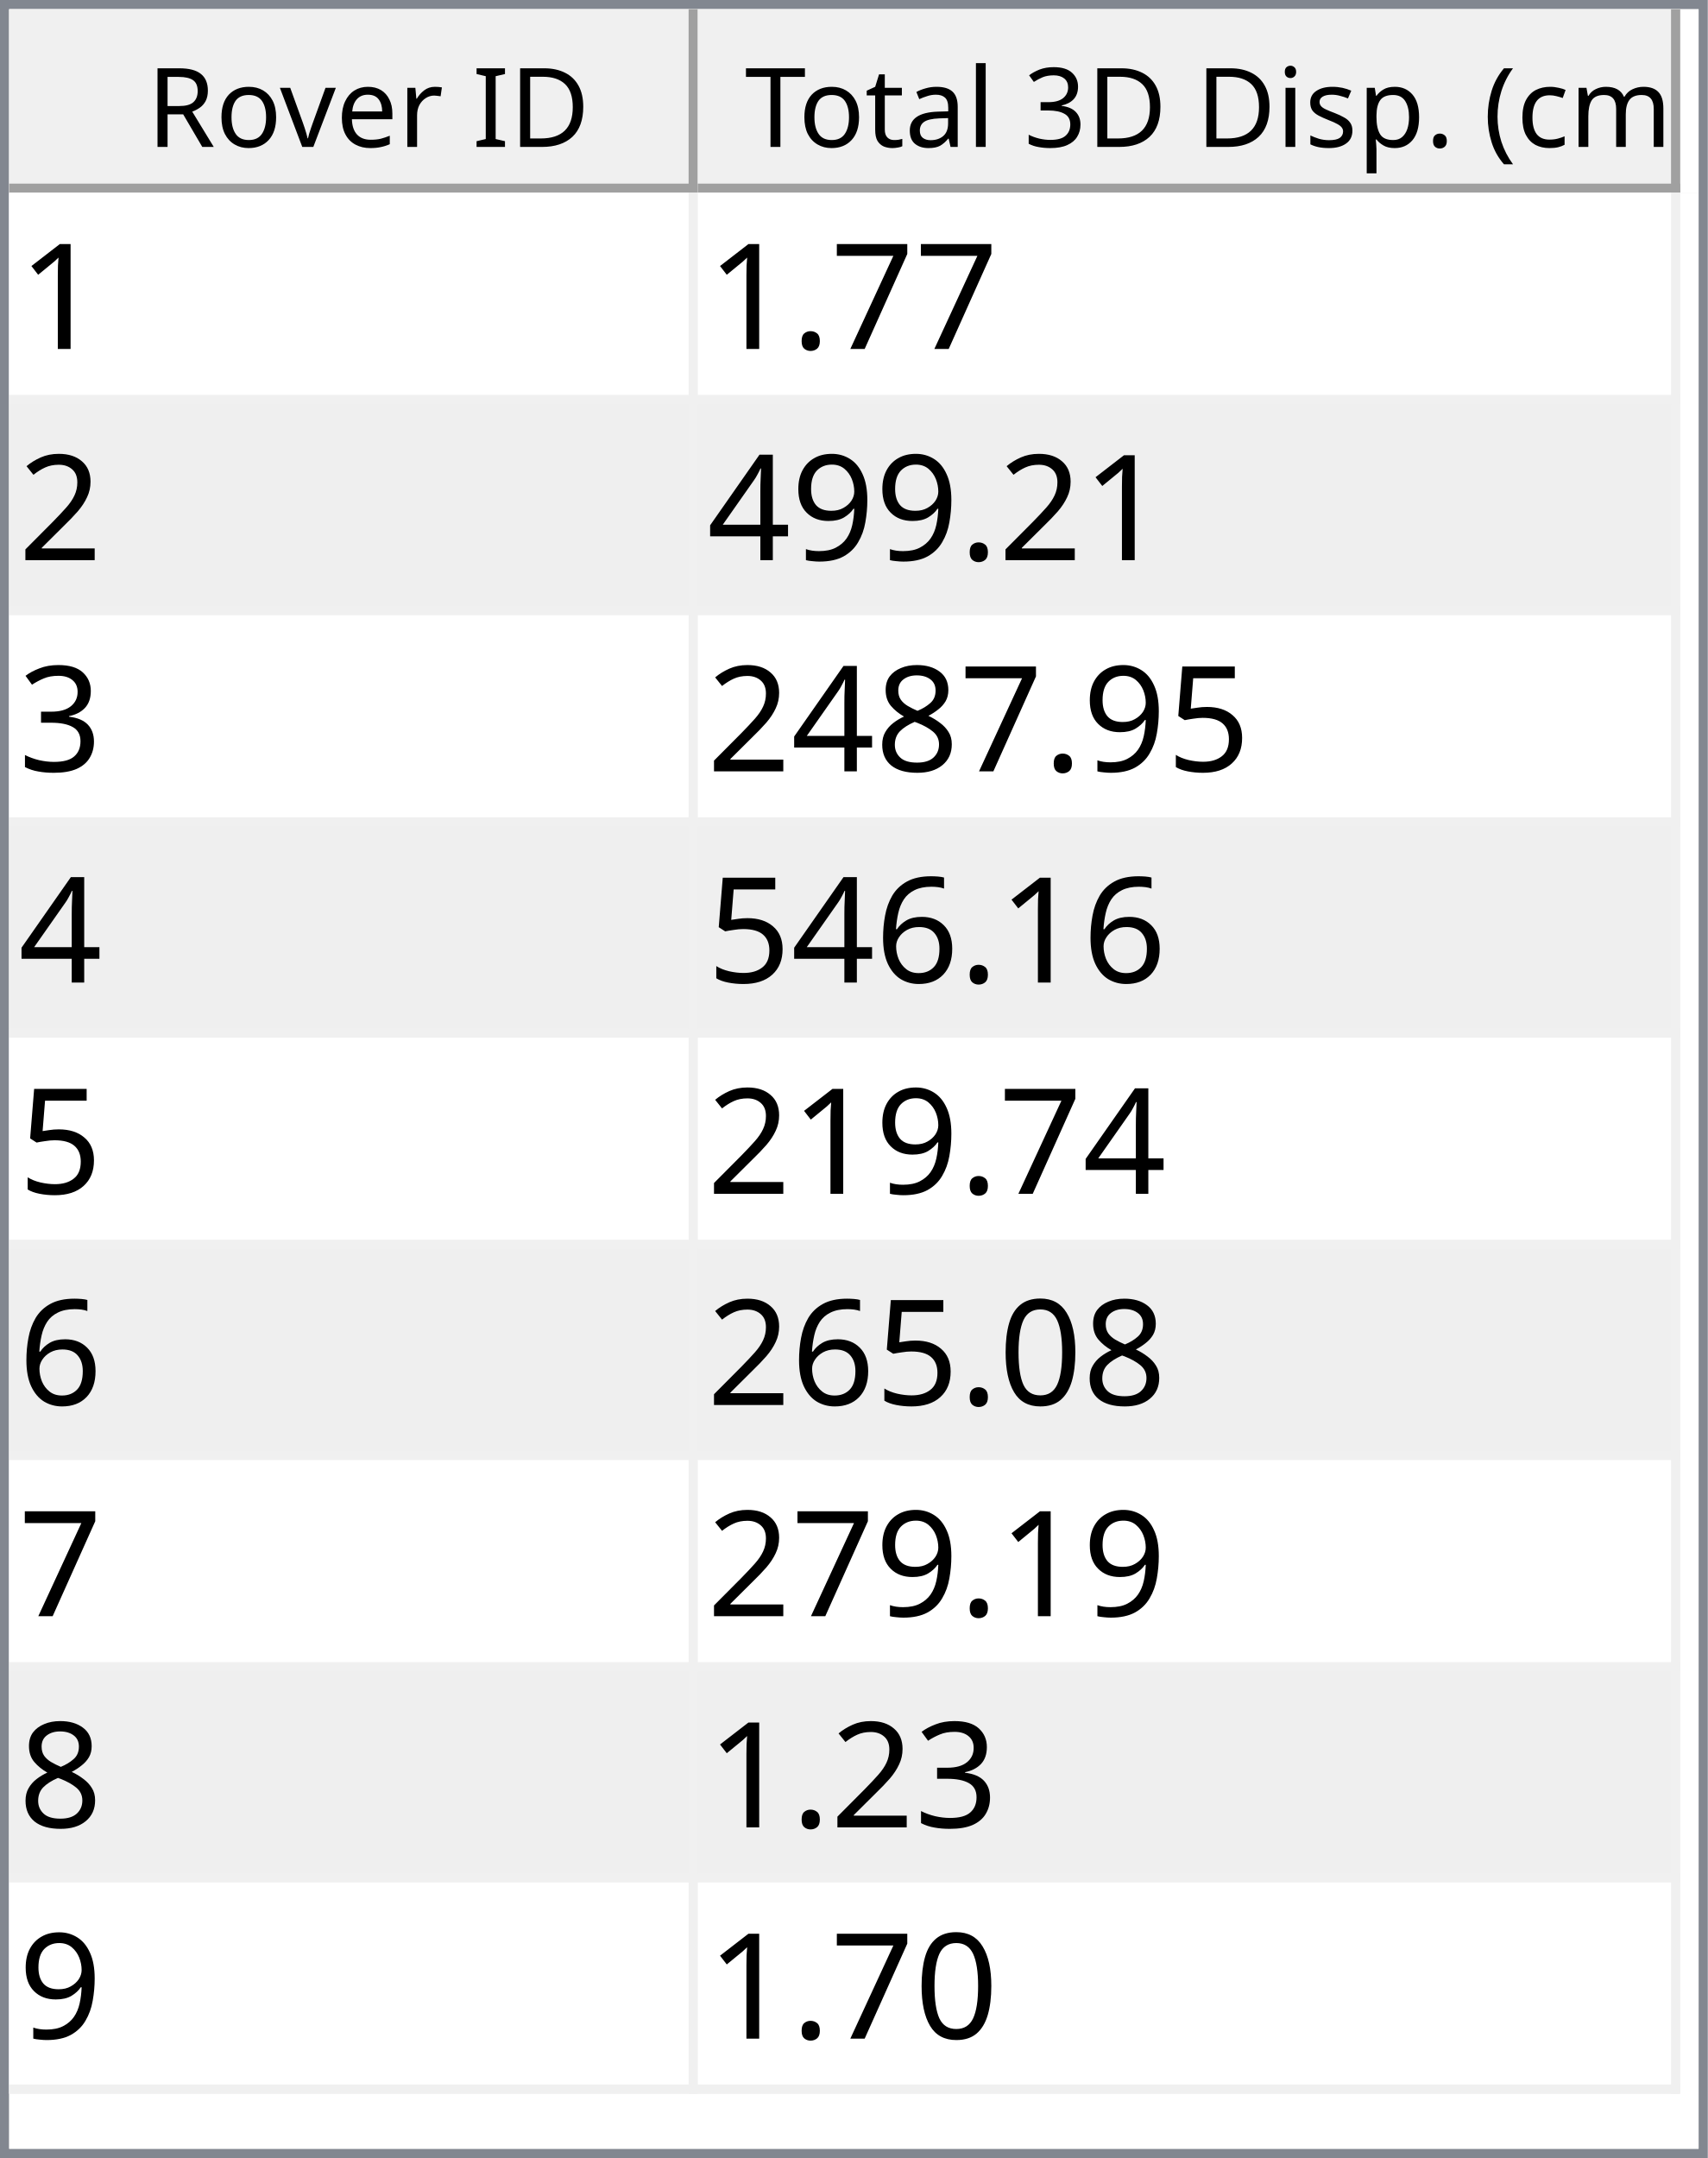
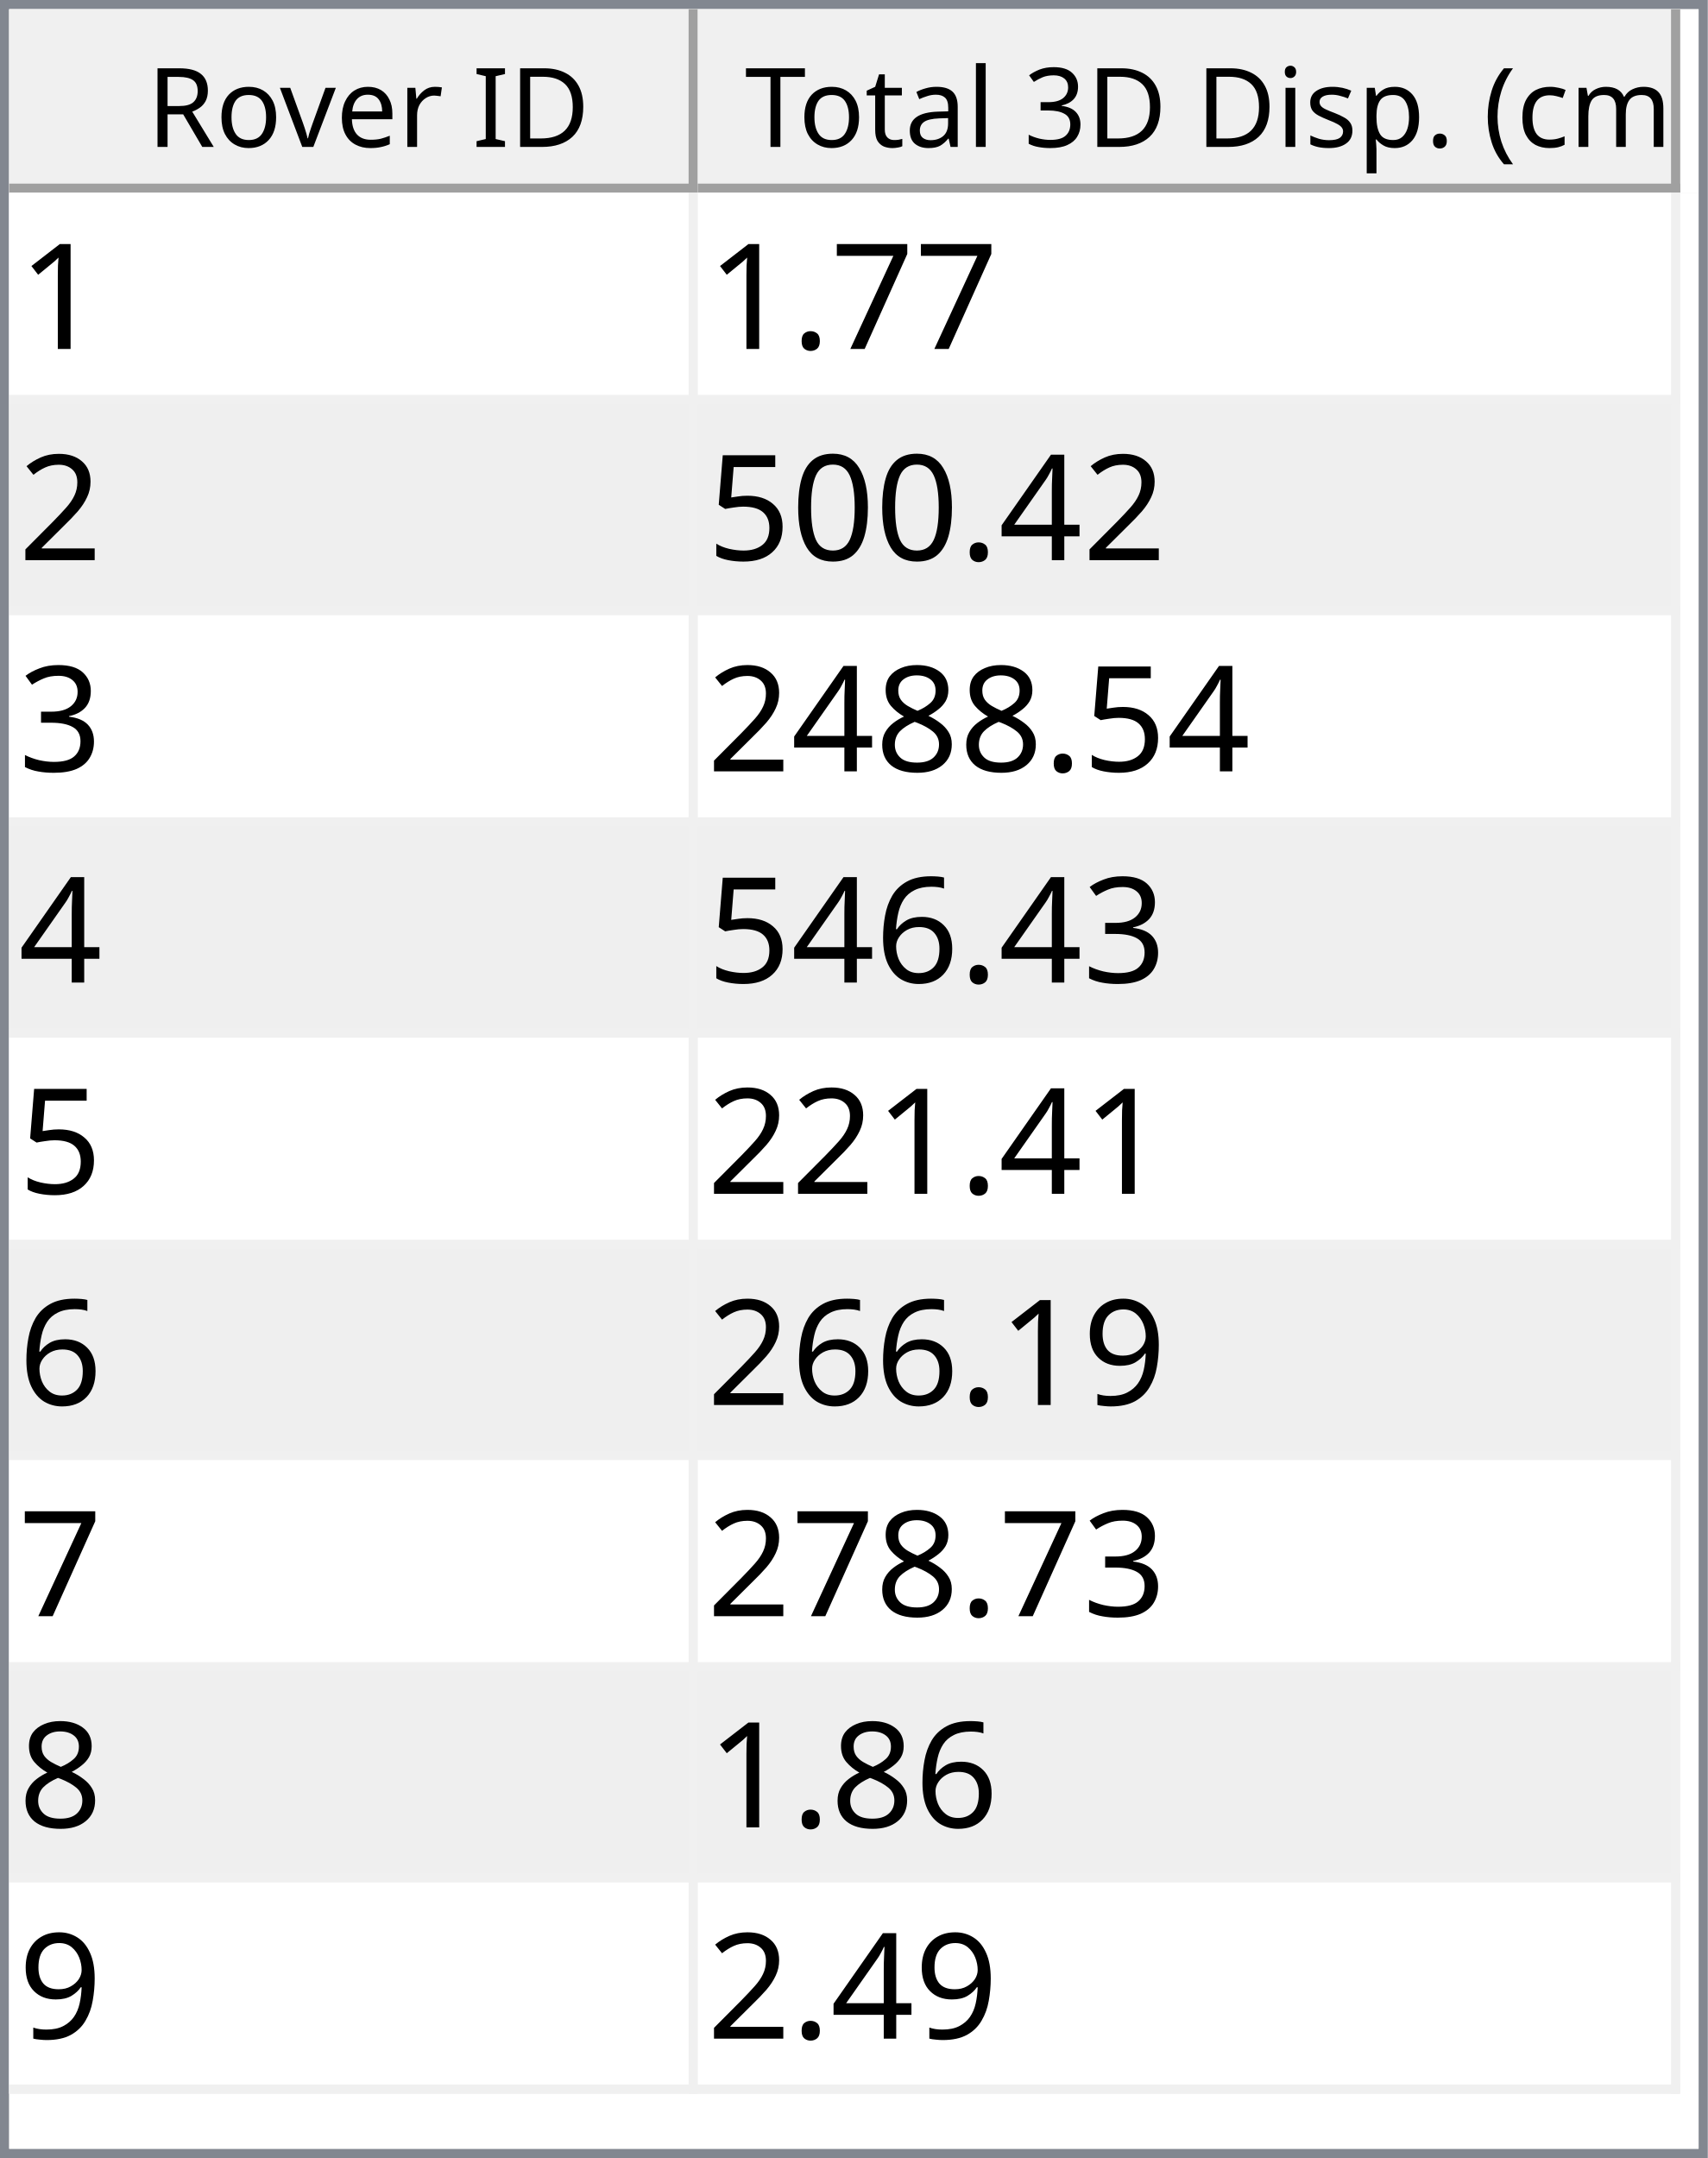
<svg xmlns="http://www.w3.org/2000/svg" style="fill-opacity:1; color-rendering:auto; color-interpolation:auto; text-rendering:auto; stroke:black; stroke-linecap:square; stroke-miterlimit:10; shape-rendering:auto; stroke-opacity:1; fill:black; stroke-dasharray:none; font-weight:normal; stroke-width:1; font-family:'Dialog'; font-style:normal; stroke-linejoin:miter; font-size:12px; stroke-dashoffset:0; image-rendering:auto;" width="186" height="235">
  <defs id="genericDefs" />
  <g>
    <defs id="defs1">
      <clipPath clipPathUnits="userSpaceOnUse" id="clipPath1">
        <path d="M0 0 L186 0 L186 235 L0 235 L0 0 Z" />
      </clipPath>
      <clipPath clipPathUnits="userSpaceOnUse" id="clipPath2">
        <path d="M0 0 L0 235 L186 235 L186 0 Z" />
      </clipPath>
      <clipPath clipPathUnits="userSpaceOnUse" id="clipPath3">
        <path d="M0 0 L0 20 L184 20 L184 0 Z" />
      </clipPath>
      <clipPath clipPathUnits="userSpaceOnUse" id="clipPath4">
        <path d="M0 0 L0 20 L75 20 L75 0 Z" />
      </clipPath>
      <clipPath clipPathUnits="userSpaceOnUse" id="clipPath5">
        <path d="M1 1 L1 19 L74 19 L74 1 Z" />
      </clipPath>
      <clipPath clipPathUnits="userSpaceOnUse" id="clipPath6">
        <path d="M0 0 L0 18 L73 18 L73 0 Z" />
      </clipPath>
      <clipPath clipPathUnits="userSpaceOnUse" id="clipPath7">
        <path d="M-0.5 -0.5 L-0.5 19.5 L74.5 19.5 L74.5 -0.5 Z" />
      </clipPath>
      <clipPath clipPathUnits="userSpaceOnUse" id="clipPath8">
        <path d="M0 0 L0 20 L107 20 L107 0 Z" />
      </clipPath>
      <clipPath clipPathUnits="userSpaceOnUse" id="clipPath9">
        <path d="M1 1 L1 19 L106 19 L106 1 Z" />
      </clipPath>
      <clipPath clipPathUnits="userSpaceOnUse" id="clipPath10">
        <path d="M0 0 L0 18 L105 18 L105 0 Z" />
      </clipPath>
      <clipPath clipPathUnits="userSpaceOnUse" id="clipPath11">
        <path d="M-0.5 -0.5 L-0.5 19.5 L106.5 19.5 L106.5 -0.5 Z" />
      </clipPath>
      <clipPath clipPathUnits="userSpaceOnUse" id="clipPath12">
        <path d="M0 0 L0 213 L184 213 L184 0 Z" />
      </clipPath>
      <clipPath clipPathUnits="userSpaceOnUse" id="clipPath13">
        <path d="M0 0 L0 207 L182 207 L182 0 Z" />
      </clipPath>
      <clipPath clipPathUnits="userSpaceOnUse" id="clipPath14">
        <path d="M-0.5 -0.5 L-0.5 206.5 L181.5 206.5 L181.5 -0.5 Z" />
      </clipPath>
      <clipPath clipPathUnits="userSpaceOnUse" id="clipPath15">
        <path d="M0 0 L0 22 L74 22 L74 0 Z" />
      </clipPath>
      <clipPath clipPathUnits="userSpaceOnUse" id="clipPath16">
        <path d="M0 0 L0 22 L106 22 L106 0 Z" />
      </clipPath>
      <font horiz-adv-x="64.551" id="font1">
        <font-face ascent="107.91" descent="25.098" units-per-em="100" style="font-style:normal; font-family:Segoe UI; font-weight:normal;" />
        <missing-glyph horiz-adv-x="64.551" d="M8.109 0 L8.109 68.266 L56.453 68.266 L56.453 0 L8.109 0 ZM15.328 7.234 L49.219 7.234 L49.219 61.031 L15.328 61.031 L15.328 7.234 Z" />
        <glyph unicode="D" horiz-adv-x="70.117" d="M9.188 0 L9.188 70.016 L28.516 70.016 Q65.531 70.016 65.531 35.891 Q65.531 19.672 55.25 9.836 Q44.969 0 27.734 0 L9.188 0 ZM17.391 62.594 L17.391 7.422 L27.828 7.422 Q41.609 7.422 49.273 14.797 Q56.938 22.172 56.938 35.688 Q56.938 62.594 28.328 62.594 L17.391 62.594 Z" />
        <glyph unicode="I" horiz-adv-x="26.611" d="M17.391 0 L9.188 0 L9.188 70.016 L17.391 70.016 L17.391 0 Z" />
        <glyph unicode=" " horiz-adv-x="27.393" d="" />
        <glyph unicode="r" horiz-adv-x="34.766" d="M34.188 41.891 Q32.078 43.5 28.125 43.5 Q23 43.5 19.555 38.672 Q16.109 33.844 16.109 25.484 L16.109 0 L8.109 0 L8.109 50 L16.109 50 L16.109 39.703 L16.312 39.703 Q18.016 44.969 21.531 47.922 Q25.047 50.875 29.391 50.875 Q32.516 50.875 34.188 50.203 L34.188 41.891 Z" />
        <glyph unicode="e" horiz-adv-x="52.295" d="M48.297 23 L12.984 23 Q13.188 14.656 17.484 10.109 Q21.781 5.562 29.297 5.562 Q37.75 5.562 44.828 11.141 L44.828 3.609 Q38.234 -1.172 27.391 -1.172 Q16.797 -1.172 10.742 5.641 Q4.688 12.453 4.688 24.812 Q4.688 36.469 11.305 43.82 Q17.922 51.172 27.734 51.172 Q37.547 51.172 42.922 44.828 Q48.297 38.484 48.297 27.203 L48.297 23 ZM40.094 29.781 Q40.047 36.719 36.75 40.578 Q33.453 44.438 27.594 44.438 Q21.922 44.438 17.969 40.383 Q14.016 36.328 13.094 29.781 L40.094 29.781 Z" />
        <glyph unicode="v" horiz-adv-x="47.9" d="M47.406 50 L27.484 0 L19.625 0 L0.688 50 L9.469 50 L22.172 13.672 Q23.578 9.672 23.922 6.688 L24.125 6.688 Q24.609 10.453 25.688 13.484 L38.969 50 L47.406 50 Z" />
        <glyph unicode="o" horiz-adv-x="58.594" d="M29 -1.172 Q17.922 -1.172 11.305 5.836 Q4.688 12.844 4.688 24.422 Q4.688 37.016 11.57 44.094 Q18.453 51.172 30.172 51.172 Q41.359 51.172 47.633 44.289 Q53.906 37.406 53.906 25.203 Q53.906 13.234 47.141 6.031 Q40.375 -1.172 29 -1.172 ZM29.594 44.438 Q21.875 44.438 17.383 39.188 Q12.891 33.938 12.891 24.703 Q12.891 15.828 17.43 10.695 Q21.969 5.562 29.594 5.562 Q37.359 5.562 41.531 10.594 Q45.703 15.625 45.703 24.906 Q45.703 34.281 41.531 39.359 Q37.359 44.438 29.594 44.438 Z" />
        <glyph unicode="R" horiz-adv-x="59.814" d="M59.375 0 L49.609 0 L37.891 19.625 Q36.281 22.359 34.766 24.289 Q33.25 26.219 31.664 27.438 Q30.078 28.656 28.25 29.219 Q26.422 29.781 24.125 29.781 L17.391 29.781 L17.391 0 L9.188 0 L9.188 70.016 L30.078 70.016 Q34.672 70.016 38.555 68.867 Q42.438 67.719 45.289 65.375 Q48.141 63.031 49.758 59.547 Q51.375 56.062 51.375 51.375 Q51.375 47.703 50.273 44.656 Q49.172 41.609 47.148 39.211 Q45.125 36.812 42.266 35.133 Q39.406 33.453 35.844 32.516 L35.844 32.328 Q37.594 31.547 38.891 30.547 Q40.188 29.547 41.359 28.18 Q42.531 26.812 43.68 25.078 Q44.828 23.344 46.234 21.047 L59.375 0 ZM17.391 62.594 L17.391 37.203 L28.516 37.203 Q31.594 37.203 34.203 38.133 Q36.812 39.062 38.719 40.797 Q40.625 42.531 41.703 45.047 Q42.781 47.562 42.781 50.688 Q42.781 56.297 39.141 59.445 Q35.5 62.594 28.609 62.594 L17.391 62.594 Z" />
        <glyph unicode=")" horiz-adv-x="30.176" d="M8.297 -15.922 L1.172 -15.922 Q16.406 2.344 16.406 26.812 Q16.406 51.469 1.078 70.016 L8.297 70.016 Q23.531 52.156 23.531 26.703 Q23.531 1.375 8.297 -15.922 Z" />
        <glyph unicode="m" horiz-adv-x="86.133" d="M79.109 0 L71.094 0 L71.094 28.719 Q71.094 37.016 68.531 40.727 Q65.969 44.438 59.906 44.438 Q54.781 44.438 51.195 39.75 Q47.609 35.062 47.609 28.516 L47.609 0 L39.594 0 L39.594 29.688 Q39.594 44.438 28.219 44.438 Q22.953 44.438 19.531 40.016 Q16.109 35.594 16.109 28.516 L16.109 0 L8.109 0 L8.109 50 L16.109 50 L16.109 42.094 L16.312 42.094 Q21.625 51.172 31.844 51.172 Q36.969 51.172 40.773 48.312 Q44.578 45.453 46 40.828 Q51.562 51.172 62.594 51.172 Q79.109 51.172 79.109 30.812 L79.109 0 Z" />
        <glyph unicode="c" horiz-adv-x="46.191" d="M42.188 2.297 Q36.422 -1.172 28.516 -1.172 Q17.828 -1.172 11.258 5.789 Q4.688 12.75 4.688 23.828 Q4.688 36.188 11.766 43.68 Q18.844 51.172 30.672 51.172 Q37.25 51.172 42.281 48.734 L42.281 40.531 Q36.719 44.438 30.375 44.438 Q22.703 44.438 17.797 38.945 Q12.891 33.453 12.891 24.516 Q12.891 15.719 17.508 10.641 Q22.125 5.562 29.891 5.562 Q36.422 5.562 42.188 9.906 L42.188 2.297 Z" />
        <glyph unicode="(" horiz-adv-x="30.176" d="M29.109 -15.922 L21.969 -15.922 Q6.844 1.375 6.844 26.703 Q6.844 52.156 21.969 70.016 L29.203 70.016 Q13.875 51.469 13.875 26.812 Q13.875 2.344 29.109 -15.922 Z" />
        <glyph unicode="." horiz-adv-x="21.68" d="M10.891 -1.078 Q8.641 -1.078 7.055 0.539 Q5.469 2.156 5.469 4.391 Q5.469 6.641 7.055 8.273 Q8.641 9.906 10.891 9.906 Q13.188 9.906 14.797 8.273 Q16.406 6.641 16.406 4.391 Q16.406 2.156 14.797 0.539 Q13.188 -1.078 10.891 -1.078 Z" />
        <glyph unicode="p" horiz-adv-x="58.789" d="M16.312 7.234 L16.109 7.234 L16.109 -23 L8.109 -23 L8.109 50 L16.109 50 L16.109 41.219 L16.312 41.219 Q22.219 51.172 33.594 51.172 Q43.266 51.172 48.688 44.461 Q54.109 37.75 54.109 26.469 Q54.109 13.922 48 6.375 Q41.891 -1.172 31.297 -1.172 Q21.578 -1.172 16.312 7.234 ZM16.109 27.391 L16.109 20.406 Q16.109 14.203 20.141 9.883 Q24.172 5.562 30.375 5.562 Q37.641 5.562 41.773 11.133 Q45.906 16.703 45.906 26.609 Q45.906 34.969 42.047 39.703 Q38.188 44.438 31.594 44.438 Q24.609 44.438 20.359 39.578 Q16.109 34.719 16.109 27.391 Z" />
        <glyph unicode="s" horiz-adv-x="42.432" d="M5.078 1.812 L5.078 10.406 Q11.625 5.562 19.484 5.562 Q30.031 5.562 30.031 12.594 Q30.031 14.594 29.125 15.992 Q28.219 17.391 26.68 18.461 Q25.141 19.531 23.07 20.383 Q21 21.234 18.609 22.172 Q15.281 23.484 12.766 24.828 Q10.25 26.172 8.57 27.859 Q6.891 29.547 6.031 31.695 Q5.172 33.844 5.172 36.719 Q5.172 40.234 6.789 42.945 Q8.406 45.656 11.086 47.484 Q13.766 49.312 17.211 50.242 Q20.656 51.172 24.312 51.172 Q30.812 51.172 35.938 48.922 L35.938 40.828 Q30.422 44.438 23.25 44.438 Q21 44.438 19.195 43.922 Q17.391 43.406 16.094 42.477 Q14.797 41.547 14.086 40.258 Q13.375 38.969 13.375 37.406 Q13.375 35.453 14.086 34.133 Q14.797 32.812 16.164 31.789 Q17.531 30.766 19.484 29.938 Q21.438 29.109 23.922 28.125 Q27.25 26.859 29.883 25.516 Q32.516 24.172 34.375 22.484 Q36.234 20.797 37.234 18.602 Q38.234 16.406 38.234 13.375 Q38.234 9.672 36.602 6.938 Q34.969 4.203 32.234 2.398 Q29.5 0.594 25.93 -0.289 Q22.359 -1.172 18.453 -1.172 Q10.75 -1.172 5.078 1.812 Z" />
        <glyph unicode="i" horiz-adv-x="24.219" d="M12.203 62.703 Q10.062 62.703 8.547 64.164 Q7.031 65.625 7.031 67.875 Q7.031 70.125 8.547 71.609 Q10.062 73.094 12.203 73.094 Q14.406 73.094 15.945 71.609 Q17.484 70.125 17.484 67.875 Q17.484 65.719 15.945 64.211 Q14.406 62.703 12.203 62.703 ZM16.109 0 L8.109 0 L8.109 50 L16.109 50 L16.109 0 Z" />
        <glyph unicode="3" horiz-adv-x="53.906" d="M46.531 19.828 Q46.531 15.094 44.75 11.211 Q42.969 7.328 39.719 4.57 Q36.469 1.812 31.93 0.297 Q27.391 -1.219 21.922 -1.219 Q11.922 -1.219 6 2.594 L6 11.188 Q13.094 5.609 22.219 5.609 Q25.875 5.609 28.828 6.539 Q31.781 7.469 33.906 9.227 Q36.031 10.984 37.18 13.477 Q38.328 15.969 38.328 19.094 Q38.328 32.812 18.797 32.812 L12.984 32.812 L12.984 39.594 L18.5 39.594 Q35.797 39.594 35.797 52.484 Q35.797 64.406 22.609 64.406 Q15.188 64.406 8.688 59.422 L8.688 67.188 Q15.375 71.188 24.609 71.188 Q29 71.188 32.57 69.969 Q36.141 68.75 38.68 66.555 Q41.219 64.359 42.609 61.281 Q44 58.203 44 54.5 Q44 40.672 30.031 36.719 L30.031 36.531 Q33.594 36.141 36.625 34.797 Q39.656 33.453 41.852 31.305 Q44.047 29.156 45.289 26.25 Q46.531 23.344 46.531 19.828 Z" />
        <glyph unicode="l" horiz-adv-x="24.219" d="M16.109 0 L8.109 0 L8.109 74.031 L16.109 74.031 L16.109 0 Z" />
        <glyph unicode="a" horiz-adv-x="50.879" d="M43.891 0 L35.891 0 L35.891 7.812 L35.688 7.812 Q30.469 -1.172 20.312 -1.172 Q12.844 -1.172 8.617 2.781 Q4.391 6.734 4.391 13.281 Q4.391 27.297 20.906 29.594 L35.891 31.688 Q35.891 44.438 25.594 44.438 Q16.547 44.438 9.281 38.281 L9.281 46.484 Q16.656 51.172 26.266 51.172 Q43.891 51.172 43.891 32.516 L43.891 0 ZM35.891 25.297 L23.828 23.641 Q18.266 22.859 15.43 20.875 Q12.594 18.891 12.594 13.875 Q12.594 10.203 15.211 7.883 Q17.828 5.562 22.172 5.562 Q28.125 5.562 32.008 9.742 Q35.891 13.922 35.891 20.312 L35.891 25.297 Z" />
        <glyph unicode="t" horiz-adv-x="33.887" d="M31.297 0.484 Q28.469 -1.078 23.828 -1.078 Q10.688 -1.078 10.688 13.578 L10.688 43.172 L2.094 43.172 L2.094 50 L10.688 50 L10.688 62.203 L18.703 64.797 L18.703 50 L31.297 50 L31.297 43.172 L18.703 43.172 L18.703 14.984 Q18.703 9.969 20.414 7.82 Q22.125 5.672 26.078 5.672 Q29.109 5.672 31.297 7.328 L31.297 0.484 Z" />
        <glyph unicode="T" horiz-adv-x="52.393" d="M50.594 62.594 L30.375 62.594 L30.375 0 L22.172 0 L22.172 62.594 L2 62.594 L2 70.016 L50.594 70.016 L50.594 62.594 Z" />
      </font>
      <font horiz-adv-x="75.0" id="font2">
        <font-face ascent="100.537" descent="21.973" units-per-em="100" style="font-style:normal; font-family:sans-serif; font-weight:normal;" />
        <missing-glyph horiz-adv-x="75.0" d="M12.5 0 L12.5 62.5 L62.5 62.5 L62.5 0 L12.5 0 ZM14.062 1.562 L60.938 1.562 L60.938 60.938 L14.062 60.938 L14.062 1.562 Z" />
        <glyph unicode="1" horiz-adv-x="55.615" d="M37.25 0 L28.469 0 L28.469 56 Q25.297 52.984 20.141 49.953 Q14.984 46.922 10.891 45.406 L10.891 53.906 Q18.266 57.375 23.781 62.305 Q29.297 67.234 31.594 71.875 L37.25 71.875 L37.25 0 Z" />
        <glyph unicode="7" horiz-adv-x="55.615" d="M4.734 62.203 L4.734 70.656 L51.078 70.656 L51.078 63.812 Q44.234 56.547 37.523 44.484 Q30.812 32.422 27.156 19.672 Q24.516 10.688 23.781 0 L14.75 0 Q14.891 8.453 18.062 20.414 Q21.234 32.375 27.172 43.484 Q33.109 54.594 39.797 62.203 L4.734 62.203 Z" />
        <glyph unicode="." horiz-adv-x="27.783" d="M9.078 0 L9.078 10.016 L19.094 10.016 L19.094 0 L9.078 0 Z" />
        <glyph unicode="2" horiz-adv-x="55.615" d="M50.344 8.453 L50.344 0 L3.031 0 Q2.938 3.172 4.047 6.109 Q5.859 10.938 9.836 15.625 Q13.812 20.312 21.344 26.469 Q33.016 36.031 37.117 41.625 Q41.219 47.219 41.219 52.203 Q41.219 57.422 37.477 61.008 Q33.734 64.594 27.734 64.594 Q21.391 64.594 17.578 60.789 Q13.766 56.984 13.719 50.25 L4.688 51.172 Q5.609 61.281 11.664 66.578 Q17.719 71.875 27.938 71.875 Q38.234 71.875 44.242 66.164 Q50.25 60.453 50.25 52 Q50.25 47.703 48.492 43.555 Q46.734 39.406 42.656 34.812 Q38.578 30.219 29.109 22.219 Q21.188 15.578 18.945 13.211 Q16.703 10.844 15.234 8.453 L50.344 8.453 Z" />
-         <glyph unicode="9" horiz-adv-x="55.615" d="M5.469 16.547 L13.922 17.328 Q14.984 11.375 18.016 8.688 Q21.047 6 25.781 6 Q29.828 6 32.883 7.859 Q35.938 9.719 37.891 12.82 Q39.844 15.922 41.164 21.195 Q42.484 26.469 42.484 31.938 Q42.484 32.516 42.438 33.688 Q39.797 29.5 35.234 26.883 Q30.672 24.266 25.344 24.266 Q16.453 24.266 10.305 30.711 Q4.156 37.156 4.156 47.703 Q4.156 58.594 10.578 65.234 Q17 71.875 26.656 71.875 Q33.641 71.875 39.43 68.117 Q45.219 64.359 48.219 57.398 Q51.219 50.438 51.219 37.25 Q51.219 23.531 48.242 15.406 Q45.266 7.281 39.383 3.031 Q33.5 -1.219 25.594 -1.219 Q17.188 -1.219 11.867 3.445 Q6.547 8.109 5.469 16.547 ZM41.453 48.141 Q41.453 55.719 37.43 60.156 Q33.406 64.594 27.734 64.594 Q21.875 64.594 17.531 59.812 Q13.188 55.031 13.188 47.406 Q13.188 40.578 17.312 36.305 Q21.438 32.031 27.484 32.031 Q33.594 32.031 37.523 36.305 Q41.453 40.578 41.453 48.141 Z" />
        <glyph unicode="4" horiz-adv-x="55.615" d="M32.328 0 L32.328 17.141 L1.266 17.141 L1.266 25.203 L33.938 71.578 L41.109 71.578 L41.109 25.203 L50.781 25.203 L50.781 17.141 L41.109 17.141 L41.109 0 L32.328 0 ZM32.328 25.203 L32.328 57.469 L9.906 25.203 L32.328 25.203 Z" />
+         <glyph unicode="0" horiz-adv-x="55.615" d="M4.156 35.297 Q4.156 48 6.766 55.742 Q9.375 63.484 14.523 67.68 Q19.672 71.875 27.484 71.875 Q33.25 71.875 37.594 69.555 Q41.938 67.234 44.773 62.867 Q47.609 58.5 49.219 52.227 Q50.828 45.953 50.828 35.297 Q50.828 22.703 48.242 14.969 Q45.656 7.234 40.508 3.008 Q35.359 -1.219 27.484 -1.219 Q17.141 -1.219 11.234 6.203 Q4.156 15.141 4.156 35.297 ZM13.188 35.297 Q13.188 17.672 17.312 11.836 Q21.438 6 27.484 6 Q33.547 6 37.672 11.859 Q41.797 17.719 41.797 35.297 Q41.797 52.984 37.672 58.789 Q33.547 64.594 27.391 64.594 Q21.344 64.594 17.719 59.469 Q13.188 52.938 13.188 35.297 Z" />
+         <glyph unicode="5" horiz-adv-x="55.615" d="M4.156 18.75 L13.375 19.531 Q14.406 12.797 18.141 9.398 Q21.875 6 27.156 6 Q33.5 6 37.891 10.789 Q42.281 15.578 42.281 23.484 Q42.281 31 38.062 35.352 Q33.844 39.703 27 39.703 Q22.75 39.703 19.336 37.773 Q15.922 35.844 13.969 32.766 L5.719 33.844 L12.641 70.609 L48.25 70.609 L48.25 62.203 L19.672 62.203 L15.828 42.969 Q22.266 47.469 29.344 47.469 Q38.719 47.469 45.164 40.969 Q51.609 34.469 51.609 24.266 Q51.609 14.547 45.953 7.469 Q39.062 -1.219 27.156 -1.219 Q17.391 -1.219 11.211 4.25 Q5.031 9.719 4.156 18.75 Z" />
        <glyph unicode="3" horiz-adv-x="55.615" d="M4.203 18.891 L12.984 20.062 Q14.5 12.594 18.141 9.297 Q21.781 6 27 6 Q33.203 6 37.477 10.297 Q41.75 14.594 41.75 20.953 Q41.75 27 37.797 30.93 Q33.844 34.859 27.734 34.859 Q25.25 34.859 21.531 33.891 L22.516 41.609 Q23.391 41.5 23.922 41.5 Q29.547 41.5 34.039 44.43 Q38.531 47.359 38.531 53.469 Q38.531 58.297 35.258 61.477 Q31.984 64.656 26.812 64.656 Q21.688 64.656 18.266 61.43 Q14.844 58.203 13.875 51.766 L5.078 53.328 Q6.688 62.156 12.398 67.016 Q18.109 71.875 26.609 71.875 Q32.469 71.875 37.398 69.359 Q42.328 66.844 44.945 62.5 Q47.562 58.156 47.562 53.266 Q47.562 48.641 45.07 44.828 Q42.578 41.016 37.703 38.766 Q44.047 37.312 47.562 32.695 Q51.078 28.078 51.078 21.141 Q51.078 11.766 44.242 5.25 Q37.406 -1.266 26.953 -1.266 Q17.531 -1.266 11.305 4.352 Q5.078 9.969 4.203 18.891 Z" />
-         <glyph unicode="5" horiz-adv-x="55.615" d="M4.156 18.75 L13.375 19.531 Q14.406 12.797 18.141 9.398 Q21.875 6 27.156 6 Q33.5 6 37.891 10.789 Q42.281 15.578 42.281 23.484 Q42.281 31 38.062 35.352 Q33.844 39.703 27 39.703 Q22.75 39.703 19.336 37.773 Q15.922 35.844 13.969 32.766 L5.719 33.844 L12.641 70.609 L48.25 70.609 L48.25 62.203 L19.672 62.203 L15.828 42.969 Q22.266 47.469 29.344 47.469 Q38.719 47.469 45.164 40.969 Q51.609 34.469 51.609 24.266 Q51.609 14.547 45.953 7.469 Q39.062 -1.219 27.156 -1.219 Q17.391 -1.219 11.211 4.25 Q5.031 9.719 4.156 18.75 Z" />
        <glyph unicode="8" horiz-adv-x="55.615" d="M17.672 38.812 Q12.203 40.828 9.57 44.539 Q6.938 48.25 6.938 53.422 Q6.938 61.234 12.555 66.555 Q18.172 71.875 27.484 71.875 Q36.859 71.875 42.578 66.43 Q48.297 60.984 48.297 53.172 Q48.297 48.188 45.68 44.508 Q43.062 40.828 37.75 38.812 Q44.344 36.672 47.781 31.883 Q51.219 27.094 51.219 20.453 Q51.219 11.281 44.727 5.031 Q38.234 -1.219 27.641 -1.219 Q17.047 -1.219 10.547 5.055 Q4.047 11.328 4.047 20.703 Q4.047 27.688 7.594 32.398 Q11.141 37.109 17.672 38.812 ZM15.922 53.719 Q15.922 48.641 19.195 45.414 Q22.469 42.188 27.688 42.188 Q32.766 42.188 36.016 45.383 Q39.266 48.578 39.266 53.219 Q39.266 58.062 35.914 61.359 Q32.562 64.656 27.594 64.656 Q22.562 64.656 19.242 61.43 Q15.922 58.203 15.922 53.719 ZM13.094 20.656 Q13.094 16.891 14.875 13.375 Q16.656 9.859 20.172 7.93 Q23.688 6 27.734 6 Q34.031 6 38.133 10.055 Q42.234 14.109 42.234 20.359 Q42.234 26.703 38.016 30.859 Q33.797 35.016 27.438 35.016 Q21.234 35.016 17.164 30.914 Q13.094 26.812 13.094 20.656 Z" />
        <glyph unicode="6" horiz-adv-x="55.615" d="M49.75 54.047 L41.016 53.375 Q39.844 58.547 37.703 60.891 Q34.125 64.656 28.906 64.656 Q24.703 64.656 21.531 62.312 Q17.391 59.281 14.992 53.469 Q12.594 47.656 12.5 36.922 Q15.672 41.75 20.266 44.094 Q24.859 46.438 29.891 46.438 Q38.672 46.438 44.852 39.969 Q51.031 33.5 51.031 23.25 Q51.031 16.5 48.125 10.719 Q45.219 4.938 40.141 1.859 Q35.062 -1.219 28.609 -1.219 Q17.625 -1.219 10.695 6.859 Q3.766 14.938 3.766 33.5 Q3.766 54.25 11.422 63.672 Q18.109 71.875 29.438 71.875 Q37.891 71.875 43.289 67.141 Q48.688 62.406 49.75 54.047 ZM13.875 23.188 Q13.875 18.656 15.797 14.508 Q17.719 10.359 21.188 8.18 Q24.656 6 28.469 6 Q34.031 6 38.039 10.492 Q42.047 14.984 42.047 22.703 Q42.047 30.125 38.086 34.398 Q34.125 38.672 28.125 38.672 Q22.172 38.672 18.023 34.398 Q13.875 30.125 13.875 23.188 Z" />
-         <glyph unicode="0" horiz-adv-x="55.615" d="M4.156 35.297 Q4.156 48 6.766 55.742 Q9.375 63.484 14.523 67.68 Q19.672 71.875 27.484 71.875 Q33.25 71.875 37.594 69.555 Q41.938 67.234 44.773 62.867 Q47.609 58.5 49.219 52.227 Q50.828 45.953 50.828 35.297 Q50.828 22.703 48.242 14.969 Q45.656 7.234 40.508 3.008 Q35.359 -1.219 27.484 -1.219 Q17.141 -1.219 11.234 6.203 Q4.156 15.141 4.156 35.297 ZM13.188 35.297 Q13.188 17.672 17.312 11.836 Q21.438 6 27.484 6 Q33.547 6 37.672 11.859 Q41.797 17.719 41.797 35.297 Q41.797 52.984 37.672 58.789 Q33.547 64.594 27.391 64.594 Q21.344 64.594 17.719 59.469 Q13.188 52.938 13.188 35.297 Z" />
+         <glyph unicode="9" horiz-adv-x="55.615" d="M5.469 16.547 L13.922 17.328 Q14.984 11.375 18.016 8.688 Q21.047 6 25.781 6 Q29.828 6 32.883 7.859 Q35.938 9.719 37.891 12.82 Q39.844 15.922 41.164 21.195 Q42.484 26.469 42.484 31.938 Q42.484 32.516 42.438 33.688 Q39.797 29.5 35.234 26.883 Q30.672 24.266 25.344 24.266 Q16.453 24.266 10.305 30.711 Q4.156 37.156 4.156 47.703 Q4.156 58.594 10.578 65.234 Q17 71.875 26.656 71.875 Q33.641 71.875 39.43 68.117 Q45.219 64.359 48.219 57.398 Q51.219 50.438 51.219 37.25 Q51.219 23.531 48.242 15.406 Q45.266 7.281 39.383 3.031 Q33.5 -1.219 25.594 -1.219 Q17.188 -1.219 11.867 3.445 Q6.547 8.109 5.469 16.547 ZM41.453 48.141 Q41.453 55.719 37.43 60.156 Q33.406 64.594 27.734 64.594 Q21.875 64.594 17.531 59.812 Q13.188 55.031 13.188 47.406 Q13.188 40.578 17.312 36.305 Q21.438 32.031 27.484 32.031 Q33.594 32.031 37.523 36.305 Q41.453 40.578 41.453 48.141 Z" />
      </font>
    </defs>
    <g style="fill:white; stroke:white;">
      <rect x="0" y="0" width="186" style="clip-path:url(#clipPath1); stroke:none;" height="235" />
    </g>
    <g style="fill:white; text-rendering:optimizeSpeed; color-rendering:optimizeSpeed; image-rendering:optimizeSpeed; shape-rendering:crispEdges; stroke:white; color-interpolation:sRGB;">
      <rect x="0" width="186" height="235" y="0" style="stroke:none;" />
      <path style="stroke:none;" d="M0 235 L186 235 L186 0 L0 0 Z" />
    </g>
    <g style="fill:rgb(240,240,240); font-family:'Segoe UI'; stroke:rgb(240,240,240);">
      <rect x="0" y="0" width="186" style="clip-path:url(#clipPath2); stroke:none;" height="235" />
    </g>
    <g style="fill:rgb(130,135,144); font-family:'Segoe UI'; stroke:rgb(130,135,144);">
      <path d="M0 0 L186 0 L186 235 L0 235 L0 0 ZM1 1 L185 1 L185 234 L1 234 L1 1 Z" style="fill-rule:evenodd; clip-path:url(#clipPath2); stroke:none;" />
    </g>
    <g style="fill:white; font-family:'Segoe UI'; stroke:white;" transform="translate(1,1)">
      <rect x="0" y="0" width="184" style="clip-path:url(#clipPath3); stroke:none;" height="20" />
    </g>
    <g style="fill:rgb(240,240,240); font-family:'Segoe UI'; stroke:rgb(240,240,240);" transform="translate(1,1)">
      <rect x="0" y="0" width="75" style="clip-path:url(#clipPath4); stroke:none;" height="20" />
    </g>
    <g style="font-family:'Segoe UI';" transform="translate(2,2)">
      <text x="14" xml:space="preserve" y="14" style="clip-path:url(#clipPath6); stroke:none;">Rover ID</text>
    </g>
    <g style="fill:rgb(160,160,160); font-family:'Segoe UI'; stroke:rgb(160,160,160); stroke-linejoin:bevel;" transform="translate(1.5,1.5)">
      <line x1="74" x2="74" y1="0" style="fill:none; clip-path:url(#clipPath7);" y2="19" />
    </g>
    <g style="fill:rgb(160,160,160); font-family:'Segoe UI'; stroke:rgb(160,160,160); stroke-linejoin:bevel;" transform="matrix(1,0,0,1,1,1) translate(0.5,0.5)">
      <line x1="0" x2="74" y1="19" style="fill:none; clip-path:url(#clipPath7);" y2="19" />
    </g>
    <g style="fill:rgb(240,240,240); font-family:'Segoe UI'; stroke:rgb(240,240,240);" transform="translate(76,1)">
      <rect x="0" y="0" width="107" style="clip-path:url(#clipPath8); stroke:none;" height="20" />
    </g>
    <g style="font-family:'Segoe UI';" transform="translate(77,2)">
      <text x="1" xml:space="preserve" y="14" style="clip-path:url(#clipPath10); stroke:none;"> Total 3D Disp. (cm)</text>
    </g>
    <g style="fill:rgb(160,160,160); font-family:'Segoe UI'; stroke:rgb(160,160,160); stroke-linejoin:bevel;" transform="translate(76.5,1.5)">
      <line x1="106" x2="106" y1="0" style="fill:none; clip-path:url(#clipPath11);" y2="19" />
    </g>
    <g style="fill:rgb(160,160,160); font-family:'Segoe UI'; stroke:rgb(160,160,160); stroke-linejoin:bevel;" transform="matrix(1,0,0,1,76,1) translate(0.5,0.5)">
      <line x1="0" x2="106" y1="19" style="fill:none; clip-path:url(#clipPath11);" y2="19" />
    </g>
    <g style="fill:white; font-family:'Segoe UI'; stroke:white;" transform="translate(1,21)">
      <rect x="0" y="0" width="184" style="clip-path:url(#clipPath12); stroke:none;" height="213" />
    </g>
    <g style="fill:rgb(240,240,240); font-size:16px; font-family:sans-serif; stroke:rgb(240,240,240);" transform="translate(1,21)">
      <rect x="0" y="0" width="182" style="clip-path:url(#clipPath13); stroke:none;" height="207" />
      <line transform="translate(0.5,0.5)" x1="0" x2="181" y1="22" style="clip-path:url(#clipPath14); fill:none; stroke-linejoin:bevel;" y2="22" />
    </g>
    <g transform="matrix(1,0,0,1,1,21) translate(0.5,0.5)" style="fill:rgb(240,240,240); font-size:16px; font-family:sans-serif; stroke:rgb(240,240,240); stroke-linejoin:bevel;">
      <line x1="0" x2="181" y1="45" style="fill:none; clip-path:url(#clipPath14);" y2="45" />
    </g>
    <g transform="matrix(1,0,0,1,1,21) translate(0.5,0.5)" style="fill:rgb(240,240,240); font-size:16px; font-family:sans-serif; stroke:rgb(240,240,240); stroke-linejoin:bevel;">
      <line x1="0" x2="181" y1="68" style="fill:none; clip-path:url(#clipPath14);" y2="68" />
    </g>
    <g transform="matrix(1,0,0,1,1,21) translate(0.5,0.5)" style="fill:rgb(240,240,240); font-size:16px; font-family:sans-serif; stroke:rgb(240,240,240); stroke-linejoin:bevel;">
      <line x1="0" x2="181" y1="91" style="fill:none; clip-path:url(#clipPath14);" y2="91" />
    </g>
    <g transform="matrix(1,0,0,1,1,21) translate(0.5,0.5)" style="fill:rgb(240,240,240); font-size:16px; font-family:sans-serif; stroke:rgb(240,240,240); stroke-linejoin:bevel;">
      <line x1="0" x2="181" y1="114" style="fill:none; clip-path:url(#clipPath14);" y2="114" />
    </g>
    <g transform="matrix(1,0,0,1,1,21) translate(0.5,0.5)" style="fill:rgb(240,240,240); font-size:16px; font-family:sans-serif; stroke:rgb(240,240,240); stroke-linejoin:bevel;">
      <line x1="0" x2="181" y1="137" style="fill:none; clip-path:url(#clipPath14);" y2="137" />
    </g>
    <g transform="matrix(1,0,0,1,1,21) translate(0.5,0.5)" style="fill:rgb(240,240,240); font-size:16px; font-family:sans-serif; stroke:rgb(240,240,240); stroke-linejoin:bevel;">
      <line x1="0" x2="181" y1="160" style="fill:none; clip-path:url(#clipPath14);" y2="160" />
    </g>
    <g transform="matrix(1,0,0,1,1,21) translate(0.5,0.5)" style="fill:rgb(240,240,240); font-size:16px; font-family:sans-serif; stroke:rgb(240,240,240); stroke-linejoin:bevel;">
      <line x1="0" x2="181" y1="183" style="fill:none; clip-path:url(#clipPath14);" y2="183" />
    </g>
    <g transform="matrix(1,0,0,1,1,21) translate(0.5,0.5)" style="fill:rgb(240,240,240); font-size:16px; font-family:sans-serif; stroke:rgb(240,240,240); stroke-linejoin:bevel;">
      <line x1="0" x2="181" y1="206" style="fill:none; clip-path:url(#clipPath14);" y2="206" />
    </g>
    <g transform="matrix(1,0,0,1,1,21) translate(0.5,0.5)" style="fill:rgb(240,240,240); font-size:16px; font-family:sans-serif; stroke:rgb(240,240,240); stroke-linejoin:bevel;">
      <line x1="74" x2="74" y1="0" style="fill:none; clip-path:url(#clipPath14);" y2="206" />
    </g>
    <g transform="matrix(1,0,0,1,1,21) translate(0.5,0.5)" style="fill:rgb(240,240,240); font-size:16px; font-family:sans-serif; stroke:rgb(240,240,240); stroke-linejoin:bevel;">
      <line x1="181" x2="181" y1="0" style="fill:none; clip-path:url(#clipPath14);" y2="206" />
    </g>
    <g style="fill:white; font-size:16px; font-family:sans-serif; stroke:white;" transform="matrix(1,0,0,1,1,21)">
      <rect x="0" y="0" width="74" style="clip-path:url(#clipPath15); stroke:none;" height="22" />
      <text x="1" y="17" style="fill:black; clip-path:url(#clipPath15); stroke:none;" xml:space="preserve">1</text>
    </g>
    <g style="fill:white; font-size:16px; font-family:sans-serif; stroke:white;" transform="matrix(1,0,0,1,1,21) translate(75,0)">
      <rect x="0" y="0" width="106" style="clip-path:url(#clipPath16); stroke:none;" height="22" />
      <text x="1" y="17" style="fill:black; clip-path:url(#clipPath16); stroke:none;" xml:space="preserve">1.77</text>
    </g>
    <g style="fill:rgb(239,239,239); font-size:16px; font-family:sans-serif; stroke:rgb(239,239,239);" transform="matrix(1,0,0,1,1,21) translate(0,23)">
      <rect x="0" y="0" width="74" style="clip-path:url(#clipPath15); stroke:none;" height="22" />
      <text x="1" y="17" style="fill:black; clip-path:url(#clipPath15); stroke:none;" xml:space="preserve">2</text>
    </g>
    <g style="fill:rgb(239,239,239); font-size:16px; font-family:sans-serif; stroke:rgb(239,239,239);" transform="matrix(1,0,0,1,1,21) translate(75,23)">
      <rect x="0" y="0" width="106" style="clip-path:url(#clipPath16); stroke:none;" height="22" />
-       <text x="1" y="17" style="fill:black; clip-path:url(#clipPath16); stroke:none;" xml:space="preserve">499.21</text>
+       <text x="1" y="17" style="fill:black; clip-path:url(#clipPath16); stroke:none;" xml:space="preserve">500.42</text>
    </g>
    <g style="fill:white; font-size:16px; font-family:sans-serif; stroke:white;" transform="matrix(1,0,0,1,1,21) translate(0,46)">
      <rect x="0" y="0" width="74" style="clip-path:url(#clipPath15); stroke:none;" height="22" />
      <text x="1" y="17" style="fill:black; clip-path:url(#clipPath15); stroke:none;" xml:space="preserve">3</text>
    </g>
    <g style="fill:white; font-size:16px; font-family:sans-serif; stroke:white;" transform="matrix(1,0,0,1,1,21) translate(75,46)">
      <rect x="0" y="0" width="106" style="clip-path:url(#clipPath16); stroke:none;" height="22" />
-       <text x="1" y="17" style="fill:black; clip-path:url(#clipPath16); stroke:none;" xml:space="preserve">2487.95</text>
+       <text x="1" y="17" style="fill:black; clip-path:url(#clipPath16); stroke:none;" xml:space="preserve">2488.54</text>
    </g>
    <g style="fill:rgb(239,239,239); font-size:16px; font-family:sans-serif; stroke:rgb(239,239,239);" transform="matrix(1,0,0,1,1,21) translate(0,69)">
      <rect x="0" y="0" width="74" style="clip-path:url(#clipPath15); stroke:none;" height="22" />
      <text x="1" y="17" style="fill:black; clip-path:url(#clipPath15); stroke:none;" xml:space="preserve">4</text>
    </g>
    <g style="fill:rgb(239,239,239); font-size:16px; font-family:sans-serif; stroke:rgb(239,239,239);" transform="matrix(1,0,0,1,1,21) translate(75,69)">
      <rect x="0" y="0" width="106" style="clip-path:url(#clipPath16); stroke:none;" height="22" />
-       <text x="1" y="17" style="fill:black; clip-path:url(#clipPath16); stroke:none;" xml:space="preserve">546.16</text>
+       <text x="1" y="17" style="fill:black; clip-path:url(#clipPath16); stroke:none;" xml:space="preserve">546.43</text>
    </g>
    <g style="fill:white; font-size:16px; font-family:sans-serif; stroke:white;" transform="matrix(1,0,0,1,1,21) translate(0,92)">
      <rect x="0" y="0" width="74" style="clip-path:url(#clipPath15); stroke:none;" height="22" />
      <text x="1" y="17" style="fill:black; clip-path:url(#clipPath15); stroke:none;" xml:space="preserve">5</text>
    </g>
    <g style="fill:white; font-size:16px; font-family:sans-serif; stroke:white;" transform="matrix(1,0,0,1,1,21) translate(75,92)">
      <rect x="0" y="0" width="106" style="clip-path:url(#clipPath16); stroke:none;" height="22" />
-       <text x="1" y="17" style="fill:black; clip-path:url(#clipPath16); stroke:none;" xml:space="preserve">219.74</text>
+       <text x="1" y="17" style="fill:black; clip-path:url(#clipPath16); stroke:none;" xml:space="preserve">221.41</text>
    </g>
    <g style="fill:rgb(239,239,239); font-size:16px; font-family:sans-serif; stroke:rgb(239,239,239);" transform="matrix(1,0,0,1,1,21) translate(0,115)">
      <rect x="0" y="0" width="74" style="clip-path:url(#clipPath15); stroke:none;" height="22" />
      <text x="1" y="17" style="fill:black; clip-path:url(#clipPath15); stroke:none;" xml:space="preserve">6</text>
    </g>
    <g style="fill:rgb(239,239,239); font-size:16px; font-family:sans-serif; stroke:rgb(239,239,239);" transform="matrix(1,0,0,1,1,21) translate(75,115)">
      <rect x="0" y="0" width="106" style="clip-path:url(#clipPath16); stroke:none;" height="22" />
-       <text x="1" y="17" style="fill:black; clip-path:url(#clipPath16); stroke:none;" xml:space="preserve">265.08</text>
+       <text x="1" y="17" style="fill:black; clip-path:url(#clipPath16); stroke:none;" xml:space="preserve">266.19</text>
    </g>
    <g style="fill:white; font-size:16px; font-family:sans-serif; stroke:white;" transform="matrix(1,0,0,1,1,21) translate(0,138)">
      <rect x="0" y="0" width="74" style="clip-path:url(#clipPath15); stroke:none;" height="22" />
      <text x="1" y="17" style="fill:black; clip-path:url(#clipPath15); stroke:none;" xml:space="preserve">7</text>
    </g>
    <g style="fill:white; font-size:16px; font-family:sans-serif; stroke:white;" transform="matrix(1,0,0,1,1,21) translate(75,138)">
      <rect x="0" y="0" width="106" style="clip-path:url(#clipPath16); stroke:none;" height="22" />
-       <text x="1" y="17" style="fill:black; clip-path:url(#clipPath16); stroke:none;" xml:space="preserve">279.19</text>
+       <text x="1" y="17" style="fill:black; clip-path:url(#clipPath16); stroke:none;" xml:space="preserve">278.73</text>
    </g>
    <g style="fill:rgb(239,239,239); font-size:16px; font-family:sans-serif; stroke:rgb(239,239,239);" transform="matrix(1,0,0,1,1,21) translate(0,161)">
      <rect x="0" y="0" width="74" style="clip-path:url(#clipPath15); stroke:none;" height="22" />
      <text x="1" y="17" style="fill:black; clip-path:url(#clipPath15); stroke:none;" xml:space="preserve">8</text>
    </g>
    <g style="fill:rgb(239,239,239); font-size:16px; font-family:sans-serif; stroke:rgb(239,239,239);" transform="matrix(1,0,0,1,1,21) translate(75,161)">
      <rect x="0" y="0" width="106" style="clip-path:url(#clipPath16); stroke:none;" height="22" />
-       <text x="1" y="17" style="fill:black; clip-path:url(#clipPath16); stroke:none;" xml:space="preserve">1.23</text>
+       <text x="1" y="17" style="fill:black; clip-path:url(#clipPath16); stroke:none;" xml:space="preserve">1.86</text>
    </g>
    <g style="fill:white; font-size:16px; font-family:sans-serif; stroke:white;" transform="matrix(1,0,0,1,1,21) translate(0,184)">
      <rect x="0" y="0" width="74" style="clip-path:url(#clipPath15); stroke:none;" height="22" />
      <text x="1" y="17" style="fill:black; clip-path:url(#clipPath15); stroke:none;" xml:space="preserve">9</text>
    </g>
    <g style="fill:white; font-size:16px; font-family:sans-serif; stroke:white;" transform="matrix(1,0,0,1,1,21) translate(75,184)">
      <rect x="0" y="0" width="106" style="clip-path:url(#clipPath16); stroke:none;" height="22" />
-       <text x="1" y="17" style="fill:black; clip-path:url(#clipPath16); stroke:none;" xml:space="preserve">1.70</text>
+       <text x="1" y="17" style="fill:black; clip-path:url(#clipPath16); stroke:none;" xml:space="preserve">2.49</text>
    </g>
  </g>
</svg>
